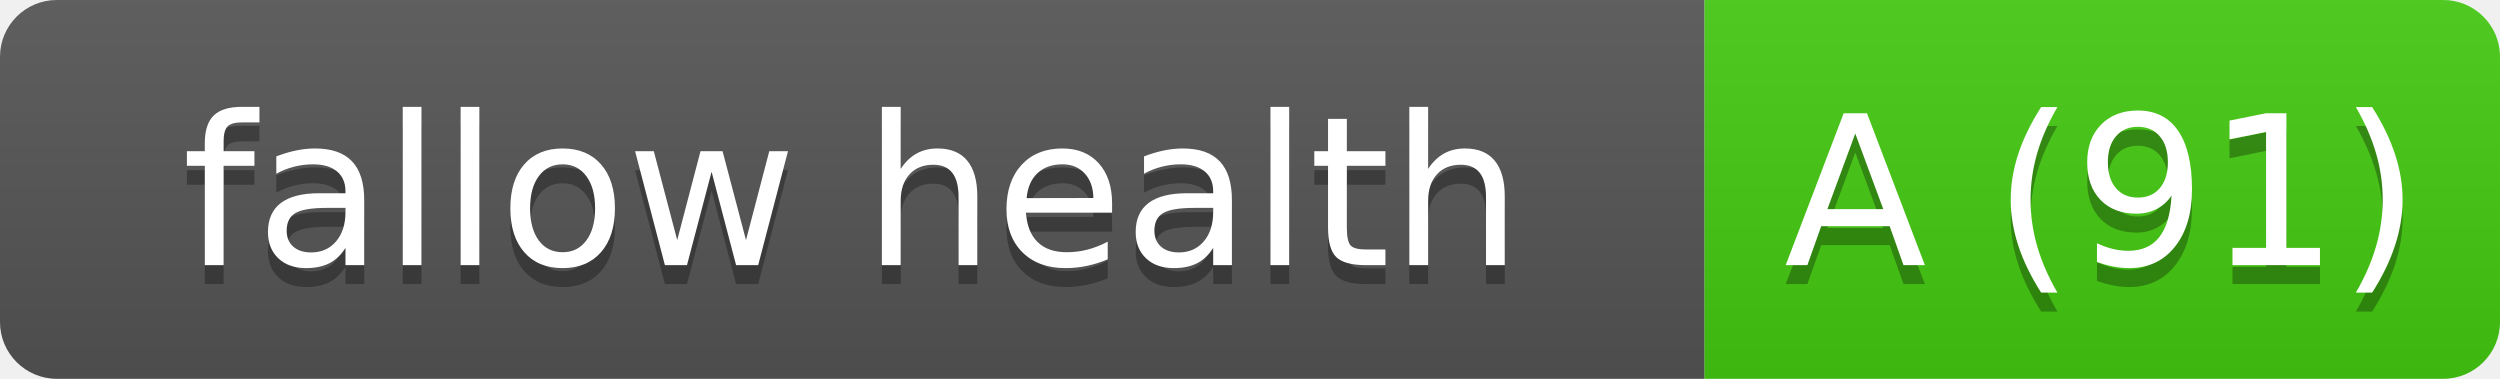
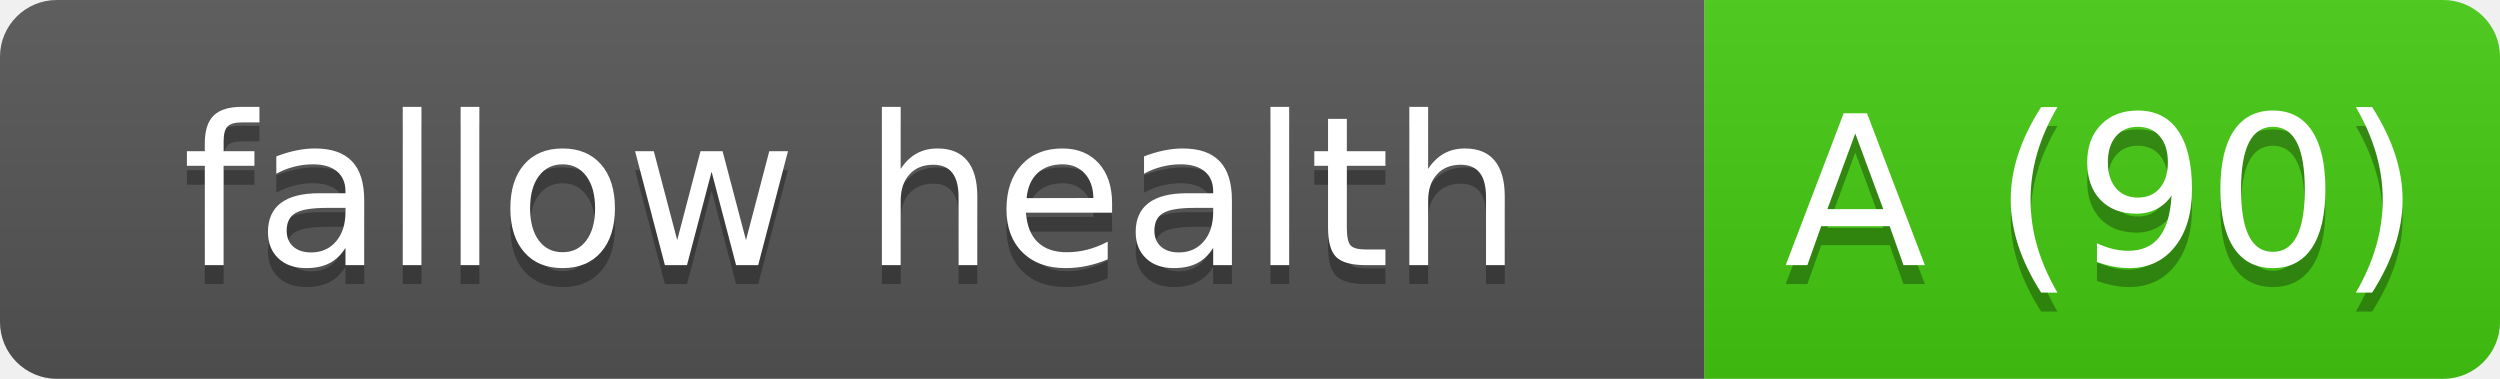
- <svg xmlns="http://www.w3.org/2000/svg" width="132" height="20" role="img" aria-label="fallow health: A (91)">
+ <svg xmlns="http://www.w3.org/2000/svg" width="132" height="20" role="img" aria-label="fallow health: A (90)">
  <linearGradient id="s" x2="0" y2="100%">
    <stop offset="0" stop-color="#bbb" stop-opacity=".1" />
    <stop offset="1" stop-opacity=".1" />
  </linearGradient>
  <clipPath id="r">
    <rect width="132" height="20" rx="3" fill="#fff" />
  </clipPath>
  <g clip-path="url(#r)">
    <rect width="90" height="20" fill="#555" />
    <rect x="90" width="42" height="20" fill="#4c1" />
    <rect width="132" height="20" fill="url(#s)" />
  </g>
  <g fill="#fff" text-anchor="middle" font-family="Verdana,Geneva,DejaVu Sans,sans-serif" text-rendering="geometricPrecision" font-size="110">
    <text aria-hidden="true" x="450" y="150" fill="#010101" fill-opacity=".3" transform="scale(.1)" textLength="800">fallow health</text>
    <text x="450" y="140" transform="scale(.1)" fill="#fff" textLength="800">fallow health</text>
-     <text aria-hidden="true" x="1110" y="150" fill="#010101" fill-opacity=".3" transform="scale(.1)" textLength="320">A (91)</text>
-     <text x="1110" y="140" transform="scale(.1)" fill="#fff" textLength="320">A (91)</text>
+     <text aria-hidden="true" x="1110" y="150" fill="#010101" fill-opacity=".3" transform="scale(.1)" textLength="320">A (90)</text>
+     <text x="1110" y="140" transform="scale(.1)" fill="#fff" textLength="320">A (90)</text>
  </g>
</svg>
